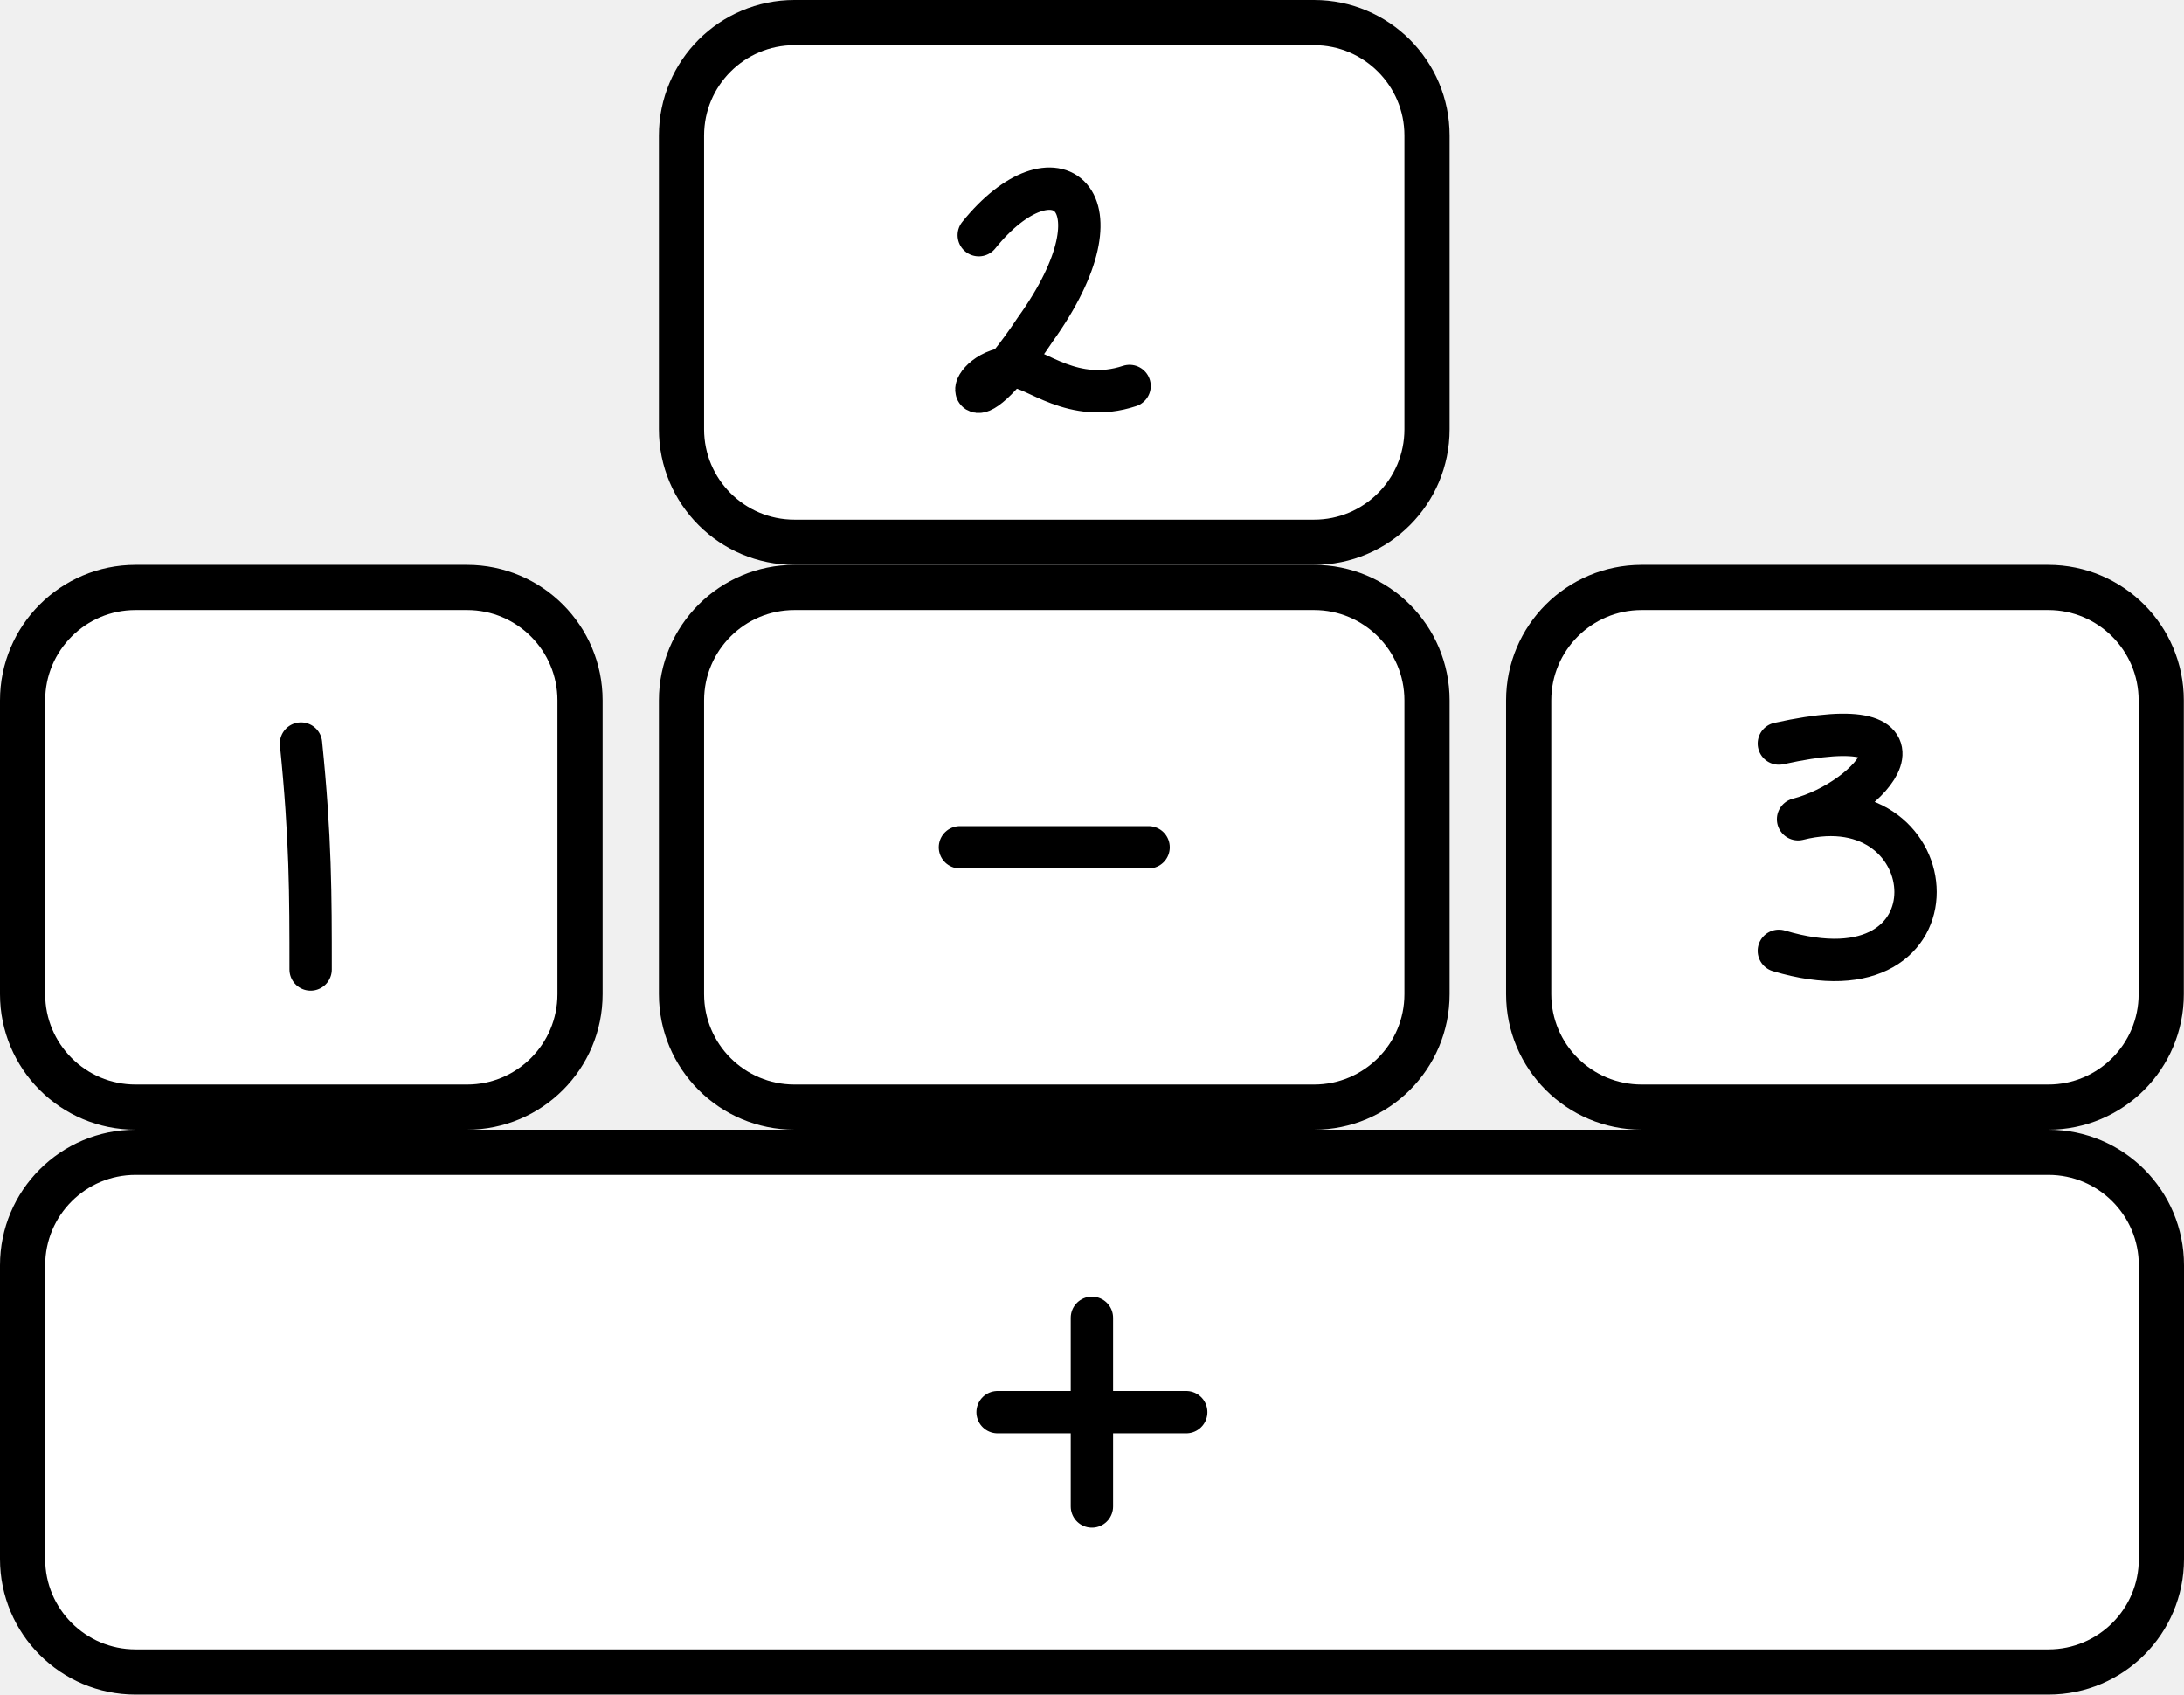
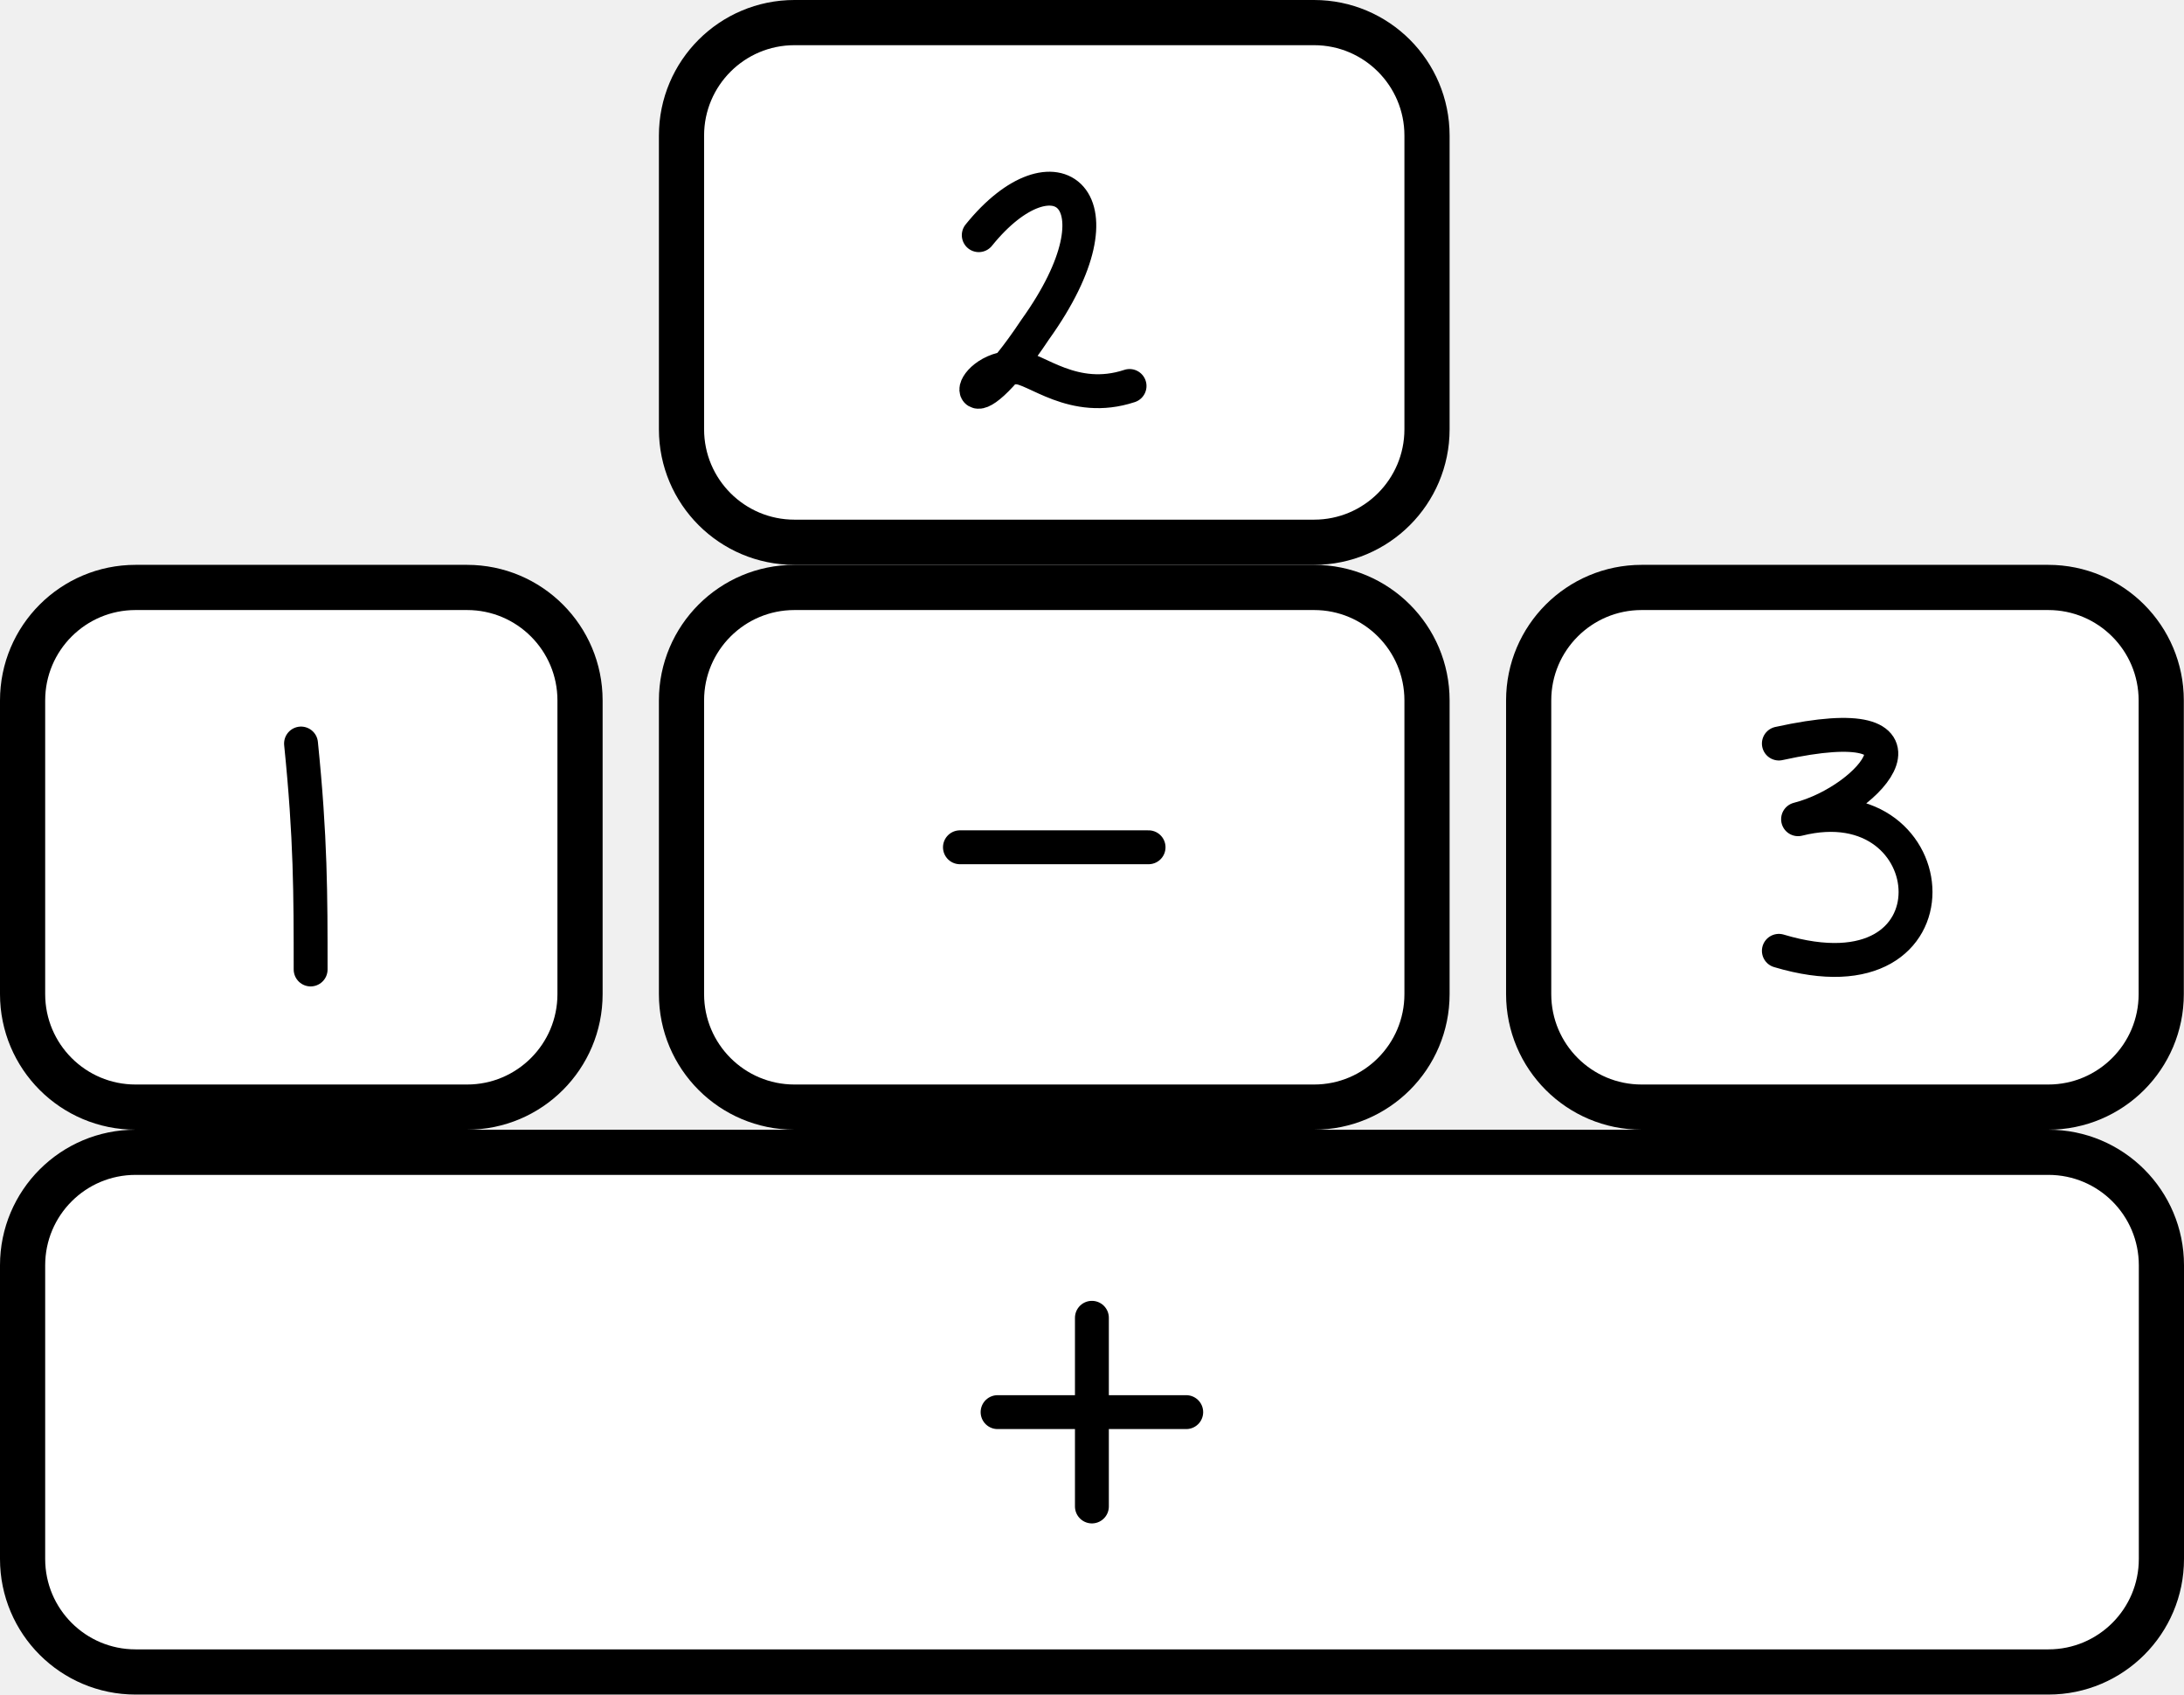
<svg xmlns="http://www.w3.org/2000/svg" viewBox="0.05 -3 3.867 3" class="bricks">
  <style>
    .brickRect {
        stroke: black;
        fill: #FFF;
    }
    .brickText {
        text-anchor: middle;
        dominant-baseline: central;
        fill: none;
        stroke: black;
-         stroke-width: 0.075;
+         stroke-width: 0.06;
        stroke-linecap: round;
        stroke-linejoin: round;
        user-select: none;
    }
    </style>
  <g class="brick" transform="translate(0.09,-0.96)">
    <rect width="3.787" height="0.92" stroke-width="0.08" class="brickRect" opacity="1" pointer-events="auto" rx="0.2" />
    <g transform="translate(1.643333,0.46)" class="brickText" opacity="1" pointer-events="auto">
      <path d="M0.25 -0.167L0.25 0.167M0.083 0L0.417 0" opacity="1" />
    </g>
  </g>
  <g class="brick commutable" transform="translate(0.09,-1.96)">
    <rect width="0.987" height="0.92" stroke-width="0.08" class="brickRect" opacity="1" pointer-events="auto" rx="0.2" />
    <g transform="translate(0.41,0.5433333)" class="brickText" opacity="1" pointer-events="auto">
      <path d="M0.083 -0.267C0.1 -0.1 0.1 0 0.1 0.133" opacity="1" />
    </g>
  </g>
  <g class="brick commutable" transform="translate(1.256667,-1.96)">
    <rect width="1.32" height="0.92" stroke-width="0.08" class="brickRect" opacity="1" pointer-events="auto" rx="0.2" />
    <g transform="translate(0.41,0.46)" class="brickText" opacity="1" pointer-events="auto">
      <path d="M0.083 0L0.417 0" opacity="1" />
    </g>
  </g>
  <g class="brick" transform="translate(1.256667,-2.96)">
    <rect width="1.32" height="0.92" stroke-width="0.08" class="brickRect" opacity="1" pointer-events="auto" rx="0.2" />
    <g transform="translate(0.4933333,0.5433333)" class="brickText" opacity="1" pointer-events="auto">
      <path d="M0.033 -0.167C0.167 -0.333 0.3 -0.233 0.133 0C0 0.2 0 0.067 0.1 0.067C0.133 0.067 0.2 0.133 0.3 0.1" opacity="1" />
    </g>
  </g>
  <g class="brick commutable" transform="translate(2.756667,-1.96)">
    <rect width="1.12" height="0.92" stroke-width="0.08" class="brickRect" opacity="1" pointer-events="auto" rx="0.2" />
    <g transform="translate(0.41,0.5433333)" class="brickText" opacity="1" pointer-events="auto">
      <path d="M0.033 -0.267C0.333 -0.333 0.2 -0.167 0.067 -0.133C0.333 -0.2 0.367 0.2 0.033 0.1" opacity="1" />
    </g>
  </g>
</svg>
